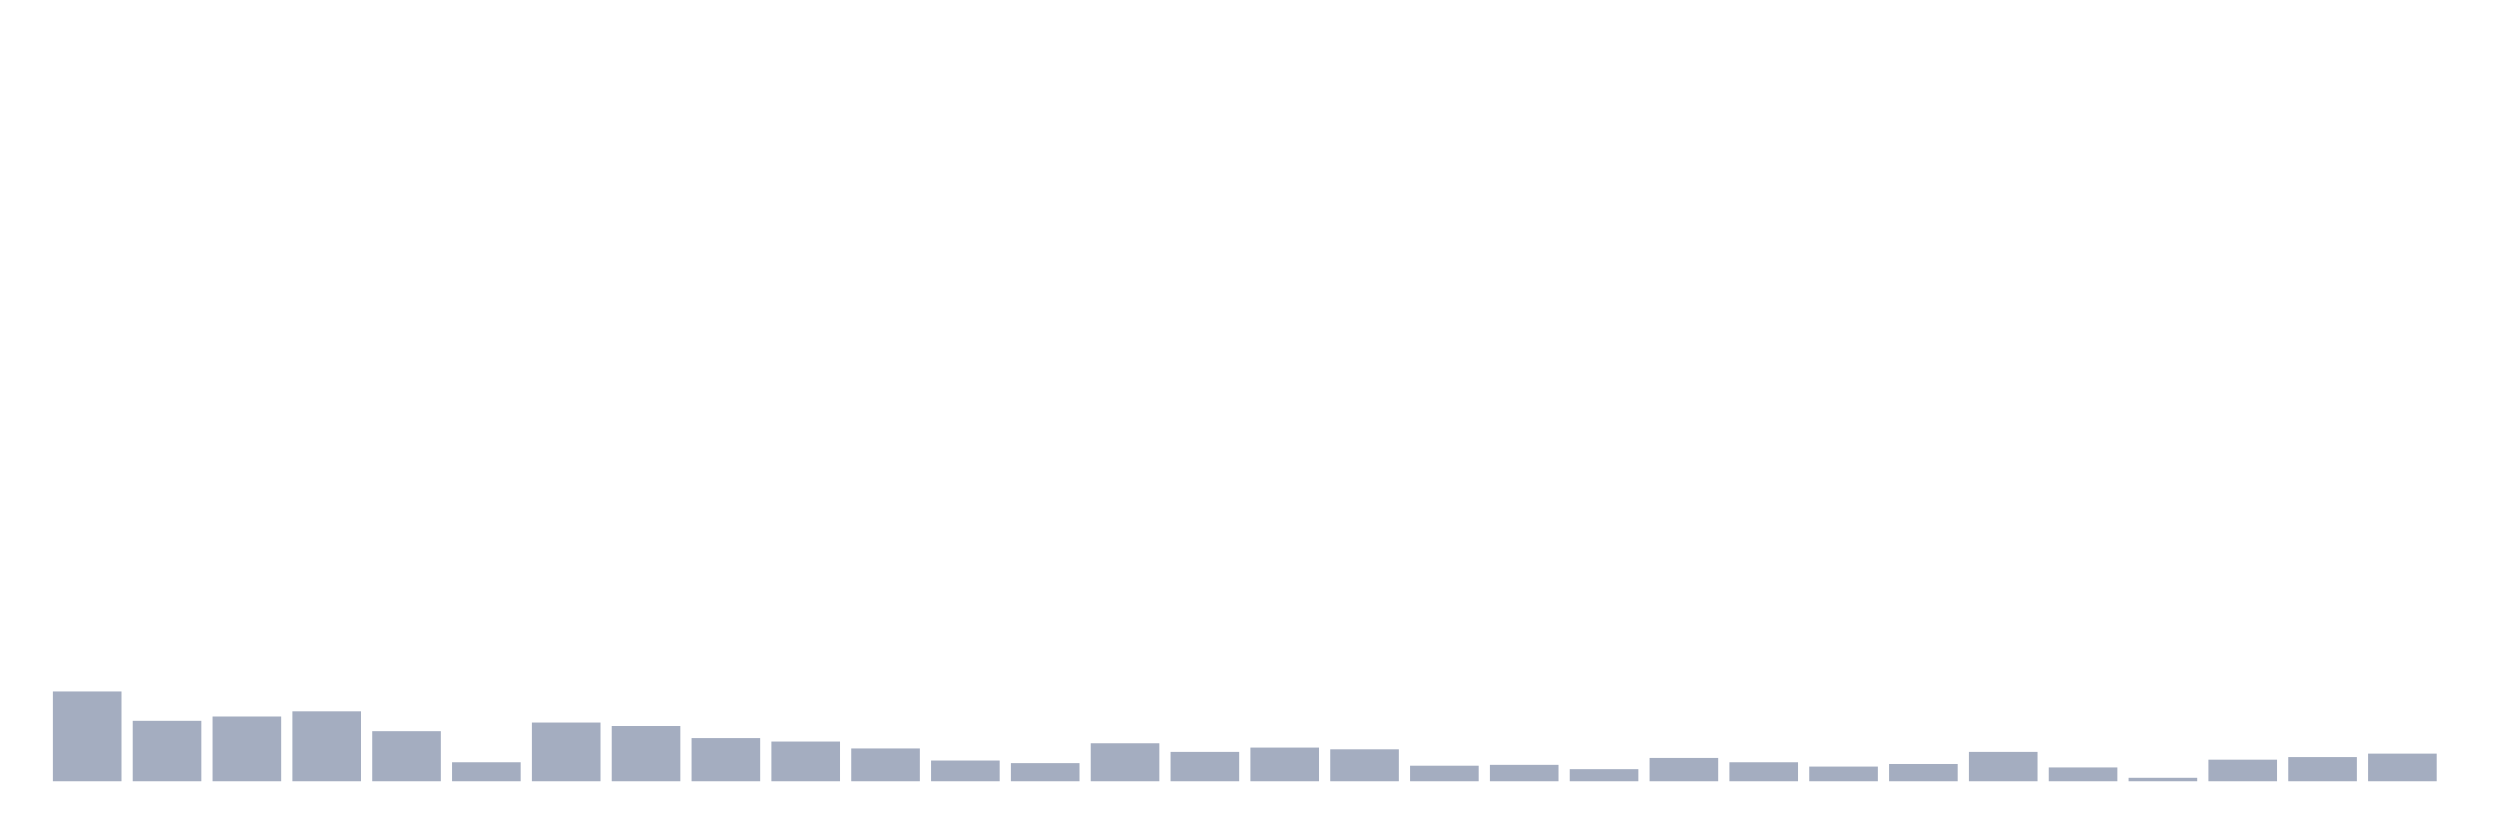
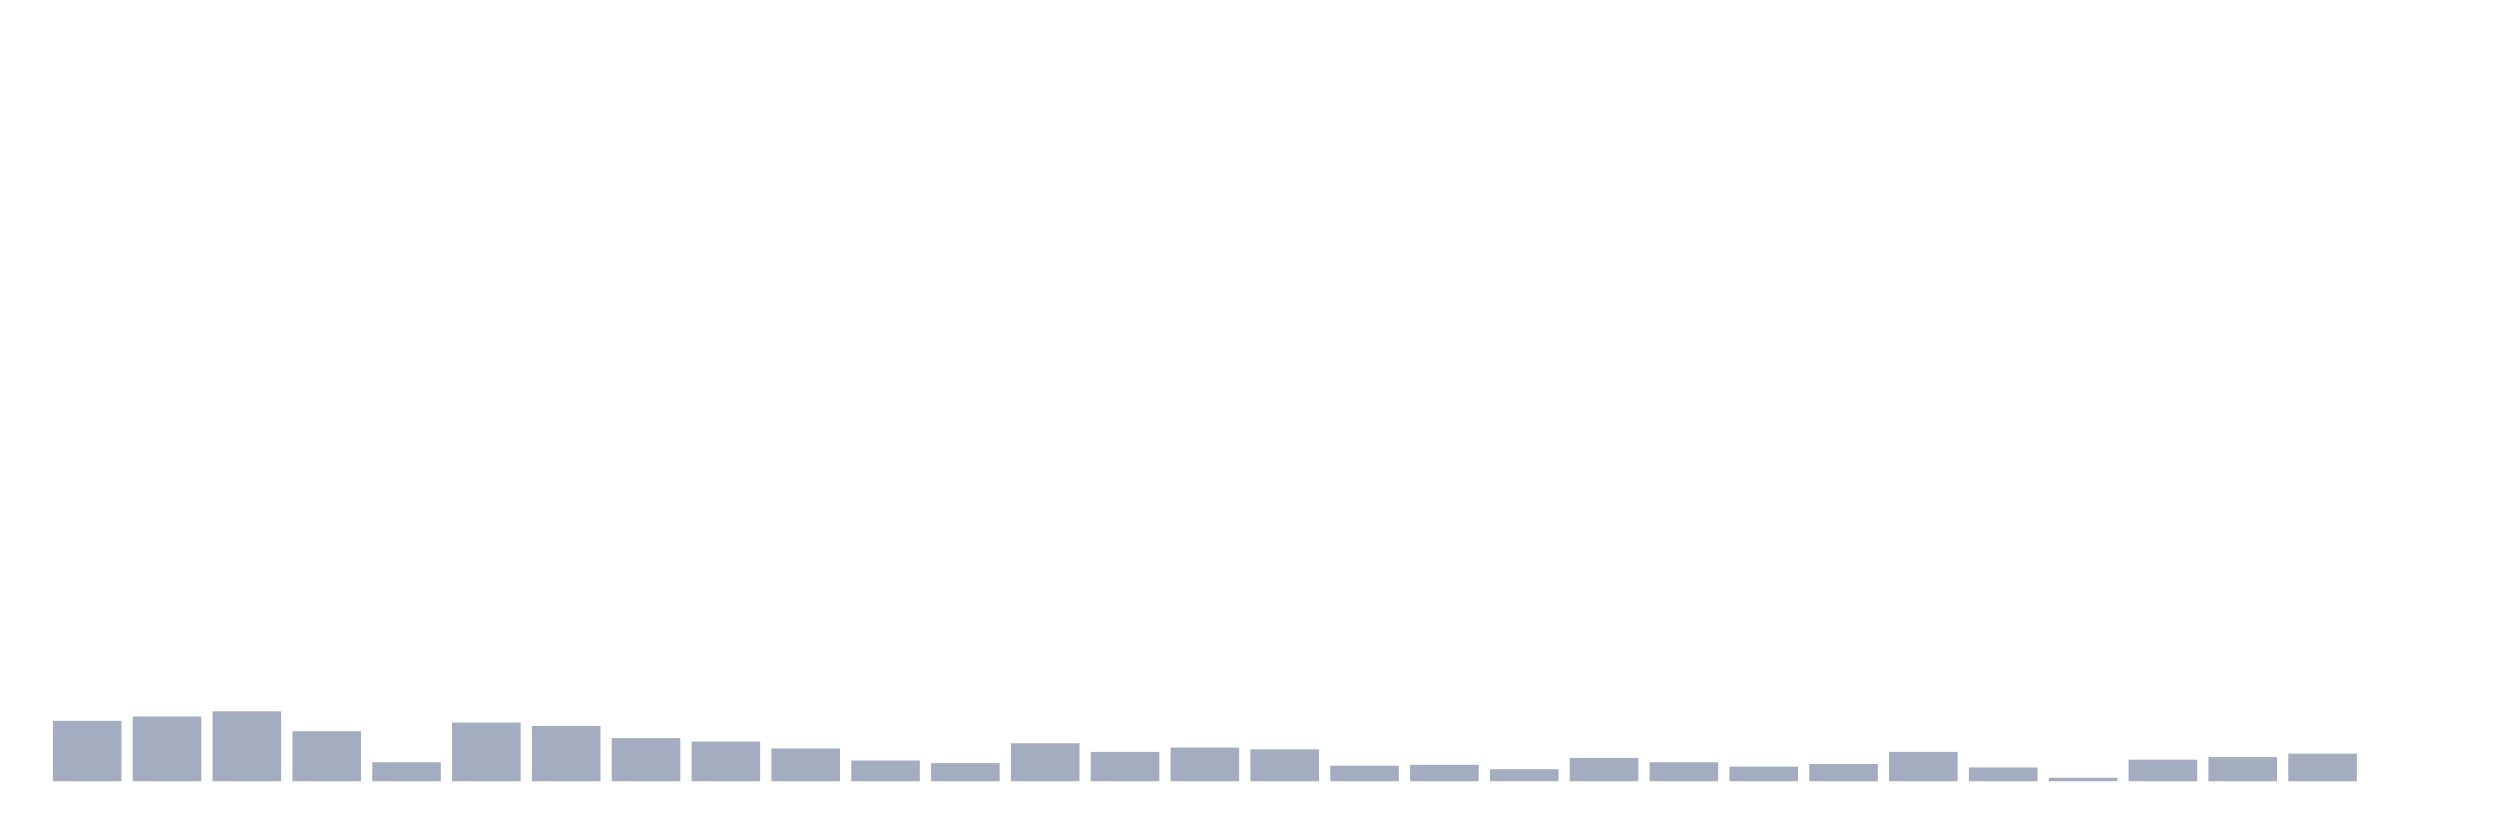
<svg xmlns="http://www.w3.org/2000/svg" viewBox="0 0 480 160">
  <g transform="translate(10,10)">
-     <rect class="bar" x="0.153" width="13.175" y="122.76" height="17.24" fill="rgb(164,173,192)" />
-     <rect class="bar" x="15.482" width="13.175" y="128.396" height="11.604" fill="rgb(164,173,192)" />
-     <rect class="bar" x="30.81" width="13.175" y="127.567" height="12.433" fill="rgb(164,173,192)" />
-     <rect class="bar" x="46.138" width="13.175" y="126.573" height="13.427" fill="rgb(164,173,192)" />
-     <rect class="bar" x="61.466" width="13.175" y="130.385" height="9.615" fill="rgb(164,173,192)" />
-     <rect class="bar" x="76.794" width="13.175" y="136.353" height="3.647" fill="rgb(164,173,192)" />
-     <rect class="bar" x="92.123" width="13.175" y="128.728" height="11.272" fill="rgb(164,173,192)" />
-     <rect class="bar" x="107.451" width="13.175" y="129.391" height="10.609" fill="rgb(164,173,192)" />
-     <rect class="bar" x="122.779" width="13.175" y="131.712" height="8.288" fill="rgb(164,173,192)" />
-     <rect class="bar" x="138.107" width="13.175" y="132.375" height="7.625" fill="rgb(164,173,192)" />
-     <rect class="bar" x="153.436" width="13.175" y="133.701" height="6.299" fill="rgb(164,173,192)" />
-     <rect class="bar" x="168.764" width="13.175" y="136.022" height="3.978" fill="rgb(164,173,192)" />
-     <rect class="bar" x="184.092" width="13.175" y="136.519" height="3.481" fill="rgb(164,173,192)" />
-     <rect class="bar" x="199.42" width="13.175" y="132.706" height="7.294" fill="rgb(164,173,192)" />
-     <rect class="bar" x="214.748" width="13.175" y="134.364" height="5.636" fill="rgb(164,173,192)" />
-     <rect class="bar" x="230.077" width="13.175" y="133.535" height="6.465" fill="rgb(164,173,192)" />
-     <rect class="bar" x="245.405" width="13.175" y="133.867" height="6.133" fill="rgb(164,173,192)" />
-     <rect class="bar" x="260.733" width="13.175" y="137.016" height="2.984" fill="rgb(164,173,192)" />
-     <rect class="bar" x="276.061" width="13.175" y="136.85" height="3.15" fill="rgb(164,173,192)" />
-     <rect class="bar" x="291.39" width="13.175" y="137.679" height="2.321" fill="rgb(164,173,192)" />
-     <rect class="bar" x="306.718" width="13.175" y="135.524" height="4.476" fill="rgb(164,173,192)" />
-     <rect class="bar" x="322.046" width="13.175" y="136.353" height="3.647" fill="rgb(164,173,192)" />
-     <rect class="bar" x="337.374" width="13.175" y="137.182" height="2.818" fill="rgb(164,173,192)" />
-     <rect class="bar" x="352.702" width="13.175" y="136.685" height="3.315" fill="rgb(164,173,192)" />
-     <rect class="bar" x="368.031" width="13.175" y="134.364" height="5.636" fill="rgb(164,173,192)" />
-     <rect class="bar" x="383.359" width="13.175" y="137.348" height="2.652" fill="rgb(164,173,192)" />
-     <rect class="bar" x="398.687" width="13.175" y="139.337" height="0.663" fill="rgb(164,173,192)" />
-     <rect class="bar" x="414.015" width="13.175" y="135.856" height="4.144" fill="rgb(164,173,192)" />
-     <rect class="bar" x="429.344" width="13.175" y="135.358" height="4.642" fill="rgb(164,173,192)" />
-     <rect class="bar" x="444.672" width="13.175" y="134.695" height="5.305" fill="rgb(164,173,192)" />
+     <rect class="bar" x="0.153" width="13.175" y="128.396" height="11.604" fill="rgb(164,173,192)" />
+     <rect class="bar" x="15.482" width="13.175" y="127.567" height="12.433" fill="rgb(164,173,192)" />
+     <rect class="bar" x="30.81" width="13.175" y="126.573" height="13.427" fill="rgb(164,173,192)" />
+     <rect class="bar" x="46.138" width="13.175" y="130.385" height="9.615" fill="rgb(164,173,192)" />
+     <rect class="bar" x="61.466" width="13.175" y="136.353" height="3.647" fill="rgb(164,173,192)" />
+     <rect class="bar" x="76.794" width="13.175" y="128.728" height="11.272" fill="rgb(164,173,192)" />
+     <rect class="bar" x="92.123" width="13.175" y="129.391" height="10.609" fill="rgb(164,173,192)" />
+     <rect class="bar" x="107.451" width="13.175" y="131.712" height="8.288" fill="rgb(164,173,192)" />
+     <rect class="bar" x="122.779" width="13.175" y="132.375" height="7.625" fill="rgb(164,173,192)" />
+     <rect class="bar" x="138.107" width="13.175" y="133.701" height="6.299" fill="rgb(164,173,192)" />
+     <rect class="bar" x="153.436" width="13.175" y="136.022" height="3.978" fill="rgb(164,173,192)" />
+     <rect class="bar" x="168.764" width="13.175" y="136.519" height="3.481" fill="rgb(164,173,192)" />
+     <rect class="bar" x="184.092" width="13.175" y="132.706" height="7.294" fill="rgb(164,173,192)" />
+     <rect class="bar" x="199.42" width="13.175" y="134.364" height="5.636" fill="rgb(164,173,192)" />
+     <rect class="bar" x="214.748" width="13.175" y="133.535" height="6.465" fill="rgb(164,173,192)" />
+     <rect class="bar" x="230.077" width="13.175" y="133.867" height="6.133" fill="rgb(164,173,192)" />
+     <rect class="bar" x="245.405" width="13.175" y="137.016" height="2.984" fill="rgb(164,173,192)" />
+     <rect class="bar" x="260.733" width="13.175" y="136.85" height="3.15" fill="rgb(164,173,192)" />
+     <rect class="bar" x="276.061" width="13.175" y="137.679" height="2.321" fill="rgb(164,173,192)" />
+     <rect class="bar" x="291.39" width="13.175" y="135.524" height="4.476" fill="rgb(164,173,192)" />
+     <rect class="bar" x="306.718" width="13.175" y="136.353" height="3.647" fill="rgb(164,173,192)" />
+     <rect class="bar" x="322.046" width="13.175" y="137.182" height="2.818" fill="rgb(164,173,192)" />
+     <rect class="bar" x="337.374" width="13.175" y="136.685" height="3.315" fill="rgb(164,173,192)" />
+     <rect class="bar" x="352.702" width="13.175" y="134.364" height="5.636" fill="rgb(164,173,192)" />
+     <rect class="bar" x="368.031" width="13.175" y="137.348" height="2.652" fill="rgb(164,173,192)" />
+     <rect class="bar" x="383.359" width="13.175" y="139.337" height="0.663" fill="rgb(164,173,192)" />
+     <rect class="bar" x="398.687" width="13.175" y="135.856" height="4.144" fill="rgb(164,173,192)" />
+     <rect class="bar" x="414.015" width="13.175" y="135.358" height="4.642" fill="rgb(164,173,192)" />
+     <rect class="bar" x="429.344" width="13.175" y="134.695" height="5.305" fill="rgb(164,173,192)" />
+     <rect class="bar" x="444.672" width="13.175" y="140" height="0" fill="rgb(164,173,192)" />
  </g>
</svg>
